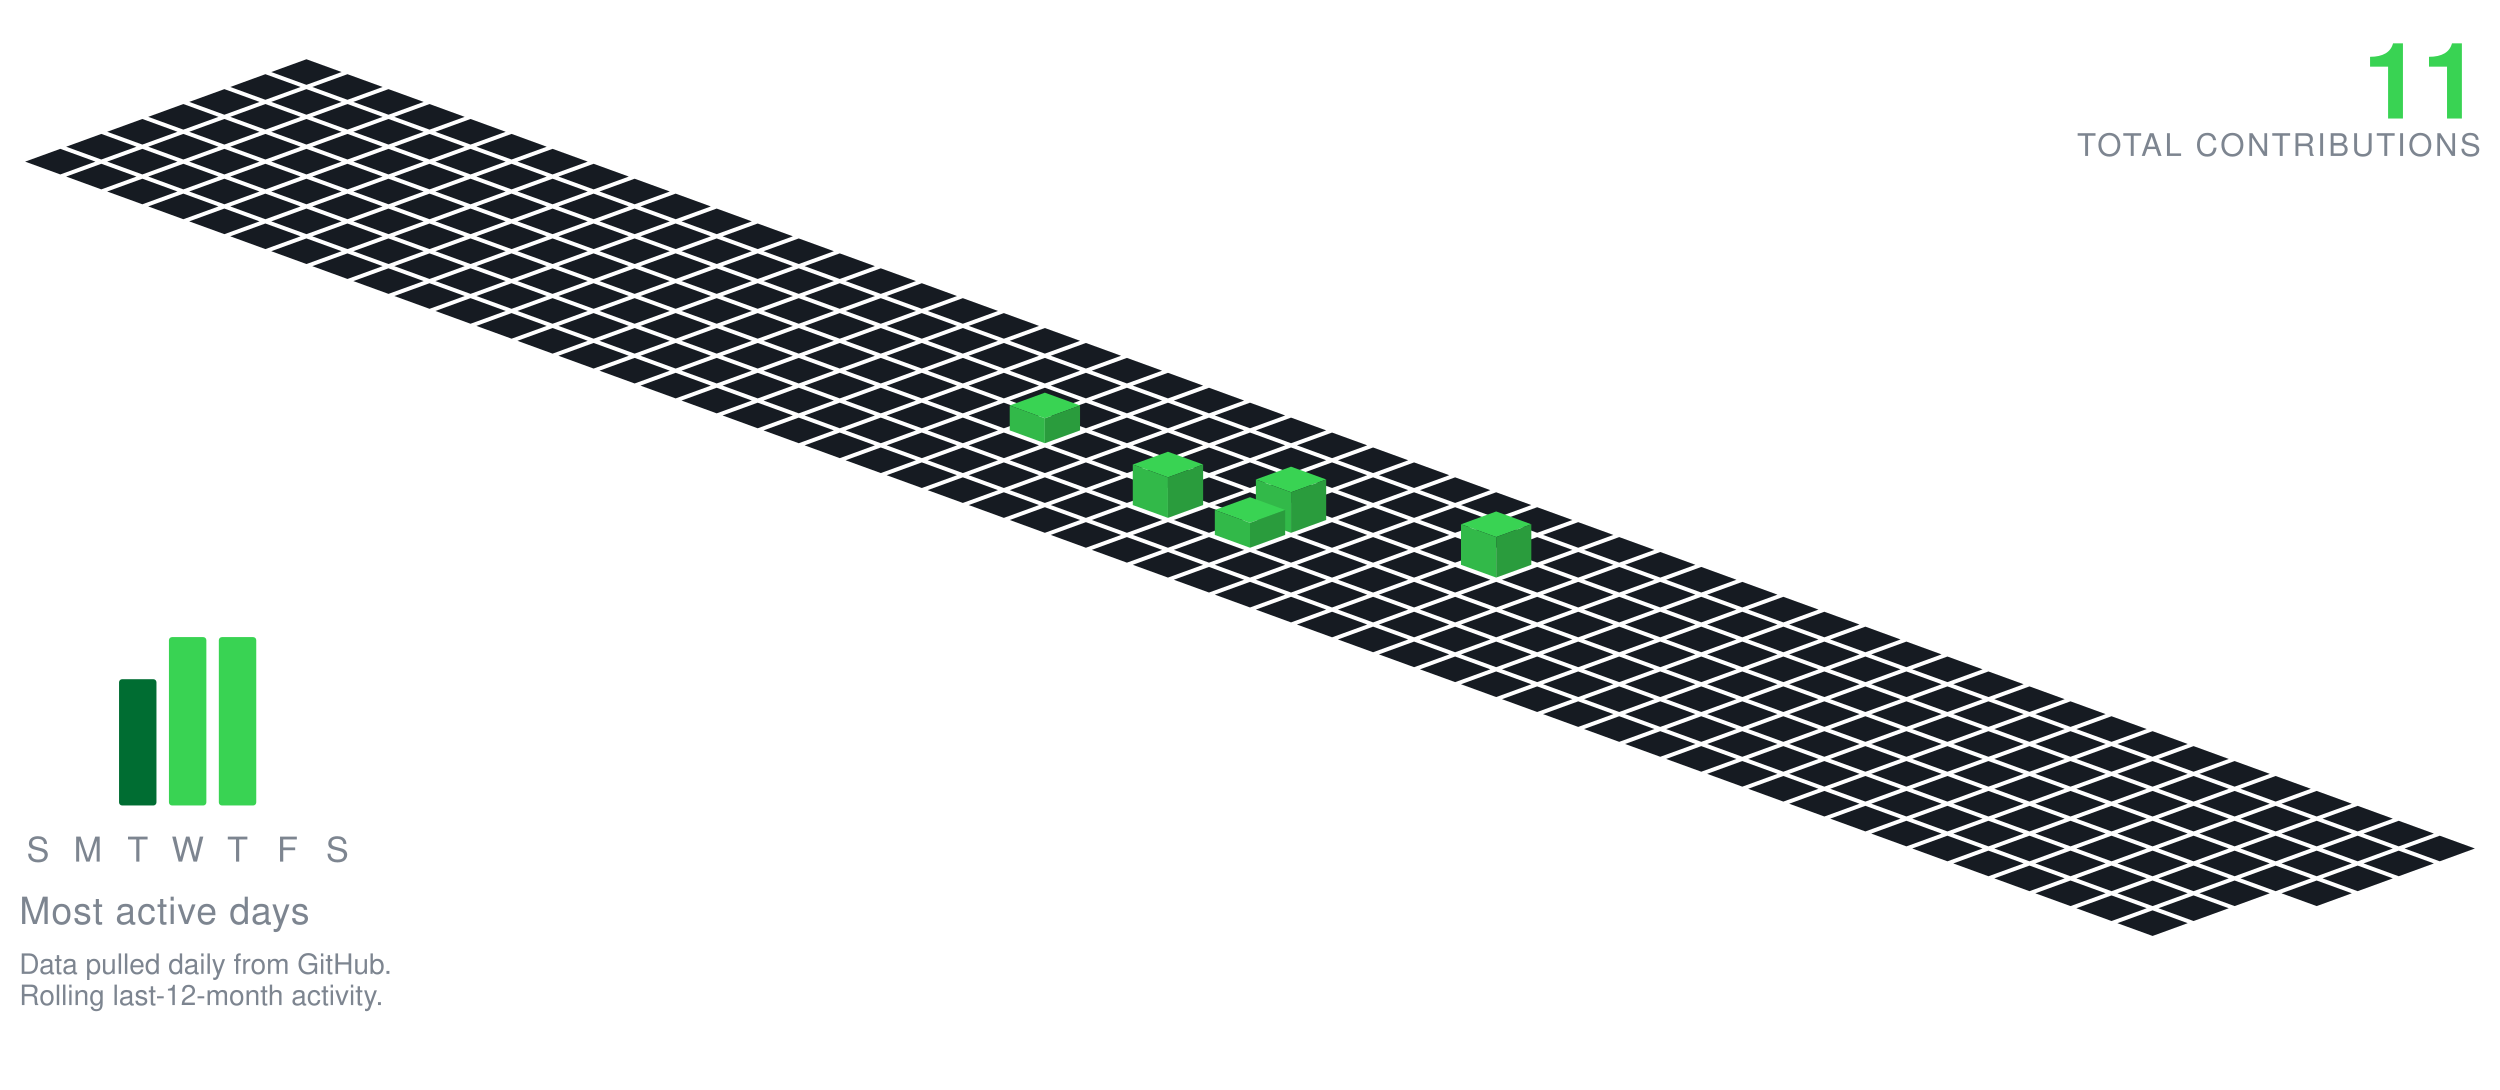
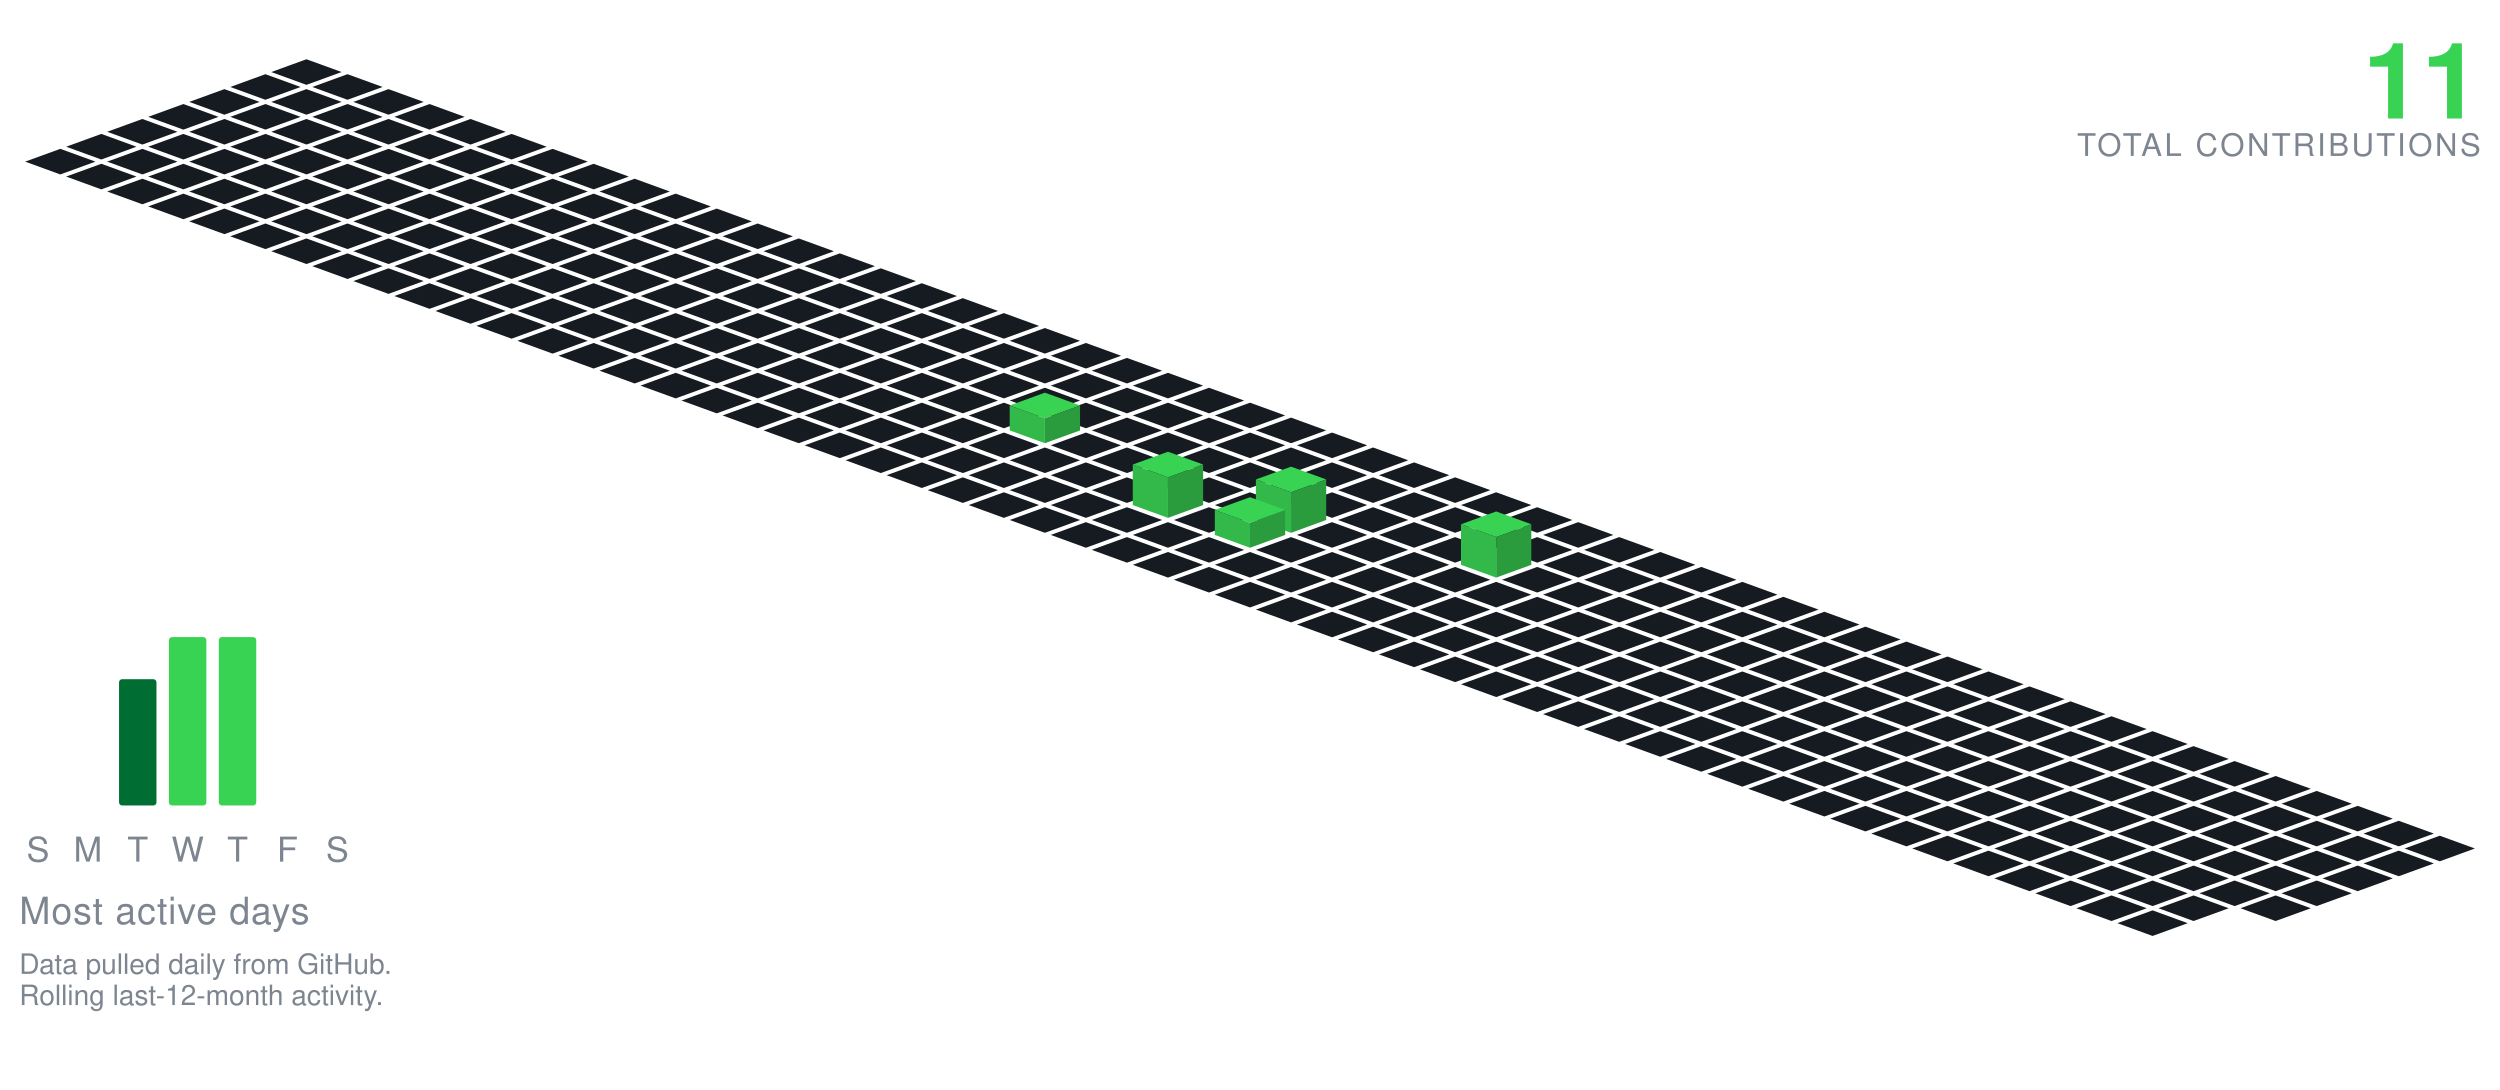
<svg xmlns="http://www.w3.org/2000/svg" viewBox="-98.09 -19.00 801.34 349.30" width="801" height="349">
  <polygon points="0.00,0.00 11.28,4.10 0.00,8.21 -11.28,4.10" fill="#161b22" />
  <polygon points="-13.16,4.79 -1.88,8.89 -13.16,13.00 -24.43,8.89" fill="#161b22" />
  <polygon points="13.16,4.79 24.43,8.89 13.16,13.00 1.88,8.89" fill="#161b22" />
  <polygon points="-26.31,9.58 -15.04,13.68 -26.31,17.79 -37.59,13.68" fill="#161b22" />
  <polygon points="0.00,9.58 11.28,13.68 0.00,17.79 -11.28,13.68" fill="#161b22" />
  <polygon points="26.31,9.58 37.59,13.68 26.31,17.79 15.04,13.68" fill="#161b22" />
  <polygon points="-39.47,14.36 -28.19,18.47 -39.47,22.57 -50.74,18.47" fill="#161b22" />
  <polygon points="-13.16,14.36 -1.88,18.47 -13.16,22.57 -24.43,18.47" fill="#161b22" />
  <polygon points="13.16,14.36 24.43,18.47 13.16,22.57 1.88,18.47" fill="#161b22" />
  <polygon points="39.47,14.36 50.74,18.47 39.47,22.57 28.19,18.47" fill="#161b22" />
  <polygon points="-52.62,19.15 -41.35,23.26 -52.62,27.36 -63.90,23.26" fill="#161b22" />
  <polygon points="-26.31,19.15 -15.04,23.26 -26.31,27.36 -37.59,23.26" fill="#161b22" />
  <polygon points="0.00,19.15 11.28,23.26 0.00,27.36 -11.28,23.26" fill="#161b22" />
  <polygon points="26.31,19.15 37.59,23.26 26.31,27.36 15.04,23.26" fill="#161b22" />
  <polygon points="52.62,19.15 63.90,23.26 52.62,27.36 41.35,23.26" fill="#161b22" />
  <polygon points="-65.78,23.94 -54.50,28.05 -65.78,32.15 -77.05,28.05" fill="#161b22" />
  <polygon points="-39.47,23.94 -28.19,28.05 -39.47,32.15 -50.74,28.05" fill="#161b22" />
  <polygon points="-13.16,23.94 -1.88,28.05 -13.16,32.15 -24.43,28.05" fill="#161b22" />
  <polygon points="13.16,23.94 24.43,28.05 13.16,32.15 1.88,28.05" fill="#161b22" />
  <polygon points="39.47,23.94 50.74,28.05 39.47,32.15 28.19,28.05" fill="#161b22" />
  <polygon points="65.78,23.94 77.05,28.05 65.78,32.15 54.50,28.05" fill="#161b22" />
  <polygon points="-78.93,28.73 -67.66,32.83 -78.93,36.94 -90.21,32.83" fill="#161b22" />
  <polygon points="-52.62,28.73 -41.35,32.83 -52.62,36.94 -63.90,32.83" fill="#161b22" />
  <polygon points="-26.31,28.73 -15.04,32.83 -26.31,36.94 -37.59,32.83" fill="#161b22" />
  <polygon points="0.00,28.73 11.28,32.83 0.00,36.94 -11.28,32.83" fill="#161b22" />
  <polygon points="26.31,28.73 37.59,32.83 26.31,36.94 15.04,32.83" fill="#161b22" />
  <polygon points="52.62,28.73 63.90,32.83 52.62,36.94 41.35,32.83" fill="#161b22" />
  <polygon points="78.93,28.73 90.21,32.83 78.93,36.94 67.66,32.83" fill="#161b22" />
  <polygon points="-65.78,33.52 -54.50,37.62 -65.78,41.73 -77.05,37.62" fill="#161b22" />
  <polygon points="-39.47,33.52 -28.19,37.62 -39.47,41.73 -50.74,37.62" fill="#161b22" />
  <polygon points="-13.16,33.52 -1.88,37.62 -13.16,41.73 -24.43,37.62" fill="#161b22" />
  <polygon points="13.16,33.52 24.43,37.62 13.16,41.73 1.88,37.62" fill="#161b22" />
  <polygon points="39.47,33.52 50.74,37.62 39.47,41.73 28.19,37.62" fill="#161b22" />
  <polygon points="65.78,33.52 77.05,37.62 65.78,41.73 54.50,37.62" fill="#161b22" />
  <polygon points="92.09,33.52 103.37,37.62 92.09,41.73 80.81,37.62" fill="#161b22" />
  <polygon points="-52.62,38.31 -41.35,42.41 -52.62,46.51 -63.90,42.41" fill="#161b22" />
  <polygon points="-26.31,38.31 -15.04,42.41 -26.31,46.51 -37.59,42.41" fill="#161b22" />
  <polygon points="0.00,38.31 11.28,42.41 0.00,46.51 -11.28,42.41" fill="#161b22" />
  <polygon points="26.31,38.31 37.59,42.41 26.31,46.51 15.04,42.41" fill="#161b22" />
  <polygon points="52.62,38.31 63.90,42.41 52.62,46.51 41.35,42.41" fill="#161b22" />
  <polygon points="78.93,38.31 90.21,42.41 78.93,46.51 67.66,42.41" fill="#161b22" />
  <polygon points="105.25,38.31 116.52,42.41 105.25,46.51 93.97,42.41" fill="#161b22" />
  <polygon points="-39.47,43.09 -28.19,47.20 -39.47,51.30 -50.74,47.20" fill="#161b22" />
  <polygon points="-13.16,43.09 -1.88,47.20 -13.16,51.30 -24.43,47.20" fill="#161b22" />
  <polygon points="13.16,43.09 24.43,47.20 13.16,51.30 1.88,47.20" fill="#161b22" />
  <polygon points="39.47,43.09 50.74,47.20 39.47,51.30 28.19,47.20" fill="#161b22" />
  <polygon points="65.78,43.09 77.05,47.20 65.78,51.30 54.50,47.20" fill="#161b22" />
  <polygon points="92.09,43.09 103.37,47.20 92.09,51.30 80.81,47.20" fill="#161b22" />
  <polygon points="118.40,43.09 129.68,47.20 118.40,51.30 107.12,47.20" fill="#161b22" />
  <polygon points="-26.31,47.88 -15.04,51.99 -26.31,56.09 -37.59,51.99" fill="#161b22" />
  <polygon points="0.00,47.88 11.28,51.99 0.00,56.09 -11.28,51.99" fill="#161b22" />
  <polygon points="26.31,47.88 37.59,51.99 26.31,56.09 15.04,51.99" fill="#161b22" />
  <polygon points="52.62,47.88 63.90,51.99 52.62,56.09 41.35,51.99" fill="#161b22" />
  <polygon points="78.93,47.88 90.21,51.99 78.93,56.09 67.66,51.99" fill="#161b22" />
  <polygon points="105.25,47.88 116.52,51.99 105.25,56.09 93.97,51.99" fill="#161b22" />
  <polygon points="131.56,47.88 142.83,51.99 131.56,56.09 120.28,51.99" fill="#161b22" />
  <polygon points="-13.16,52.67 -1.88,56.78 -13.16,60.88 -24.43,56.78" fill="#161b22" />
  <polygon points="13.16,52.67 24.43,56.78 13.16,60.88 1.88,56.78" fill="#161b22" />
  <polygon points="39.47,52.67 50.74,56.78 39.47,60.88 28.19,56.78" fill="#161b22" />
  <polygon points="65.78,52.67 77.05,56.78 65.78,60.88 54.50,56.78" fill="#161b22" />
  <polygon points="92.09,52.67 103.37,56.78 92.09,60.88 80.81,56.78" fill="#161b22" />
  <polygon points="118.40,52.67 129.68,56.78 118.40,60.88 107.12,56.78" fill="#161b22" />
  <polygon points="144.71,52.67 155.99,56.78 144.71,60.88 133.44,56.78" fill="#161b22" />
  <polygon points="0.00,57.46 11.28,61.56 0.00,65.67 -11.28,61.56" fill="#161b22" />
  <polygon points="26.31,57.46 37.59,61.56 26.31,65.67 15.04,61.56" fill="#161b22" />
  <polygon points="52.62,57.46 63.90,61.56 52.62,65.67 41.35,61.56" fill="#161b22" />
  <polygon points="78.93,57.46 90.21,61.56 78.93,65.67 67.66,61.56" fill="#161b22" />
  <polygon points="105.25,57.46 116.52,61.56 105.25,65.67 93.97,61.56" fill="#161b22" />
  <polygon points="131.56,57.46 142.83,61.56 131.56,65.67 120.28,61.56" fill="#161b22" />
  <polygon points="157.87,57.46 169.14,61.56 157.87,65.67 146.59,61.56" fill="#161b22" />
  <polygon points="13.16,62.25 24.43,66.35 13.16,70.46 1.88,66.35" fill="#161b22" />
  <polygon points="39.47,62.25 50.74,66.35 39.47,70.46 28.19,66.35" fill="#161b22" />
  <polygon points="65.78,62.25 77.05,66.35 65.78,70.46 54.50,66.35" fill="#161b22" />
  <polygon points="92.09,62.25 103.37,66.35 92.09,70.46 80.81,66.35" fill="#161b22" />
  <polygon points="118.40,62.25 129.68,66.35 118.40,70.46 107.12,66.35" fill="#161b22" />
  <polygon points="144.71,62.25 155.99,66.35 144.71,70.46 133.44,66.35" fill="#161b22" />
  <polygon points="171.02,62.25 182.30,66.35 171.02,70.46 159.75,66.35" fill="#161b22" />
  <polygon points="26.31,67.04 37.59,71.14 26.31,75.24 15.04,71.14" fill="#161b22" />
  <polygon points="52.62,67.04 63.90,71.14 52.62,75.24 41.35,71.14" fill="#161b22" />
  <polygon points="78.93,67.04 90.21,71.14 78.93,75.24 67.66,71.14" fill="#161b22" />
  <polygon points="105.25,67.04 116.52,71.14 105.25,75.24 93.97,71.14" fill="#161b22" />
  <polygon points="131.56,67.04 142.83,71.14 131.56,75.24 120.28,71.14" fill="#161b22" />
  <polygon points="157.87,67.04 169.14,71.14 157.87,75.24 146.59,71.14" fill="#161b22" />
  <polygon points="184.18,67.04 195.46,71.14 184.18,75.24 172.90,71.14" fill="#161b22" />
  <polygon points="39.47,71.82 50.74,75.93 39.47,80.03 28.19,75.93" fill="#161b22" />
  <polygon points="65.78,71.82 77.05,75.93 65.78,80.03 54.50,75.93" fill="#161b22" />
  <polygon points="92.09,71.82 103.37,75.93 92.09,80.03 80.81,75.93" fill="#161b22" />
  <polygon points="118.40,71.82 129.68,75.93 118.40,80.03 107.12,75.93" fill="#161b22" />
  <polygon points="144.71,71.82 155.99,75.93 144.71,80.03 133.44,75.93" fill="#161b22" />
  <polygon points="171.02,71.82 182.30,75.93 171.02,80.03 159.75,75.93" fill="#161b22" />
  <polygon points="197.34,71.82 208.61,75.93 197.34,80.03 186.06,75.93" fill="#161b22" />
  <polygon points="52.62,76.61 63.90,80.72 52.62,84.82 41.35,80.72" fill="#161b22" />
  <polygon points="78.93,76.61 90.21,80.72 78.93,84.82 67.66,80.72" fill="#161b22" />
  <polygon points="105.25,76.61 116.52,80.72 105.25,84.82 93.97,80.72" fill="#161b22" />
  <polygon points="131.56,76.61 142.83,80.72 131.56,84.82 120.28,80.72" fill="#161b22" />
  <polygon points="157.87,76.61 169.14,80.72 157.87,84.82 146.59,80.72" fill="#161b22" />
  <polygon points="184.18,76.61 195.46,80.72 184.18,84.82 172.90,80.72" fill="#161b22" />
  <polygon points="210.49,76.61 221.77,80.72 210.49,84.82 199.21,80.72" fill="#161b22" />
  <polygon points="65.78,81.40 77.05,85.51 65.78,89.61 54.50,85.51" fill="#161b22" />
  <polygon points="92.09,81.40 103.37,85.51 92.09,89.61 80.81,85.51" fill="#161b22" />
  <polygon points="118.40,81.40 129.68,85.51 118.40,89.61 107.12,85.51" fill="#161b22" />
  <polygon points="144.71,81.40 155.99,85.51 144.71,89.61 133.44,85.51" fill="#161b22" />
  <polygon points="171.02,81.40 182.30,85.51 171.02,89.61 159.75,85.51" fill="#161b22" />
  <polygon points="197.34,81.40 208.61,85.51 197.34,89.61 186.06,85.51" fill="#161b22" />
  <polygon points="223.65,81.40 234.92,85.51 223.65,89.61 212.37,85.51" fill="#161b22" />
  <polygon points="78.93,86.19 90.21,90.29 78.93,94.40 67.66,90.29" fill="#161b22" />
  <polygon points="105.25,86.19 116.52,90.29 105.25,94.40 93.97,90.29" fill="#161b22" />
  <polygon points="131.56,86.19 142.83,90.29 131.56,94.40 120.28,90.29" fill="#161b22" />
  <polygon points="157.87,86.19 169.14,90.29 157.87,94.40 146.59,90.29" fill="#161b22" />
  <polygon points="184.18,86.19 195.46,90.29 184.18,94.40 172.90,90.29" fill="#161b22" />
  <polygon points="210.49,86.19 221.77,90.29 210.49,94.40 199.21,90.29" fill="#161b22" />
  <polygon points="236.80,86.19 248.08,90.29 236.80,94.40 225.53,90.29" fill="#161b22" />
  <polygon points="92.09,90.98 103.37,95.08 92.09,99.19 80.81,95.08" fill="#161b22" />
  <polygon points="118.40,90.98 129.68,95.08 118.40,99.19 107.12,95.08" fill="#161b22" />
  <polygon points="144.71,90.98 155.99,95.08 144.71,99.19 133.44,95.08" fill="#161b22" />
  <polygon points="171.02,90.98 182.30,95.08 171.02,99.19 159.75,95.08" fill="#161b22" />
  <polygon points="197.34,90.98 208.61,95.08 197.34,99.19 186.06,95.08" fill="#161b22" />
  <polygon points="223.65,90.98 234.92,95.08 223.65,99.19 212.37,95.08" fill="#161b22" />
  <polygon points="249.96,90.98 261.23,95.08 249.96,99.19 238.68,95.08" fill="#161b22" />
  <polygon points="105.25,95.77 116.52,99.87 105.25,103.97 93.97,99.87" fill="#161b22" />
  <polygon points="131.56,95.77 142.83,99.87 131.56,103.97 120.28,99.87" fill="#161b22" />
  <polygon points="157.87,95.77 169.14,99.87 157.87,103.97 146.59,99.87" fill="#161b22" />
  <polygon points="184.18,95.77 195.46,99.87 184.18,103.97 172.90,99.87" fill="#161b22" />
  <polygon points="210.49,95.77 221.77,99.87 210.49,103.97 199.21,99.87" fill="#161b22" />
  <polygon points="236.80,95.77 248.08,99.87 236.80,103.97 225.53,99.87" fill="#161b22" />
  <polygon points="263.11,95.77 274.39,99.87 263.11,103.97 251.84,99.87" fill="#161b22" />
  <polygon points="118.40,100.55 129.68,104.66 118.40,108.76 107.12,104.66" fill="#161b22" />
  <polygon points="144.71,100.55 155.99,104.66 144.71,108.76 133.44,104.66" fill="#161b22" />
  <polygon points="171.02,100.55 182.30,104.66 171.02,108.76 159.75,104.66" fill="#161b22" />
  <polygon points="197.34,100.55 208.61,104.66 197.34,108.76 186.06,104.66" fill="#161b22" />
  <polygon points="223.65,100.55 234.92,104.66 223.65,108.76 212.37,104.66" fill="#161b22" />
  <polygon points="249.96,100.55 261.23,104.66 249.96,108.76 238.68,104.66" fill="#161b22" />
  <polygon points="276.27,100.55 287.55,104.66 276.27,108.76 264.99,104.66" fill="#161b22" />
  <polygon points="131.56,105.34 142.83,109.45 131.56,113.55 120.28,109.45" fill="#161b22" />
  <polygon points="157.87,105.34 169.14,109.45 157.87,113.55 146.59,109.45" fill="#161b22" />
  <polygon points="184.18,105.34 195.46,109.45 184.18,113.55 172.90,109.45" fill="#161b22" />
  <polygon points="210.49,105.34 221.77,109.45 210.49,113.55 199.21,109.45" fill="#161b22" />
  <polygon points="236.80,105.34 248.08,109.45 236.80,113.55 225.53,109.45" fill="#161b22" />
  <polygon points="263.11,105.34 274.39,109.45 263.11,113.55 251.84,109.45" fill="#161b22" />
  <polygon points="289.43,105.34 300.70,109.45 289.43,113.55 278.15,109.45" fill="#161b22" />
  <polygon points="144.71,110.13 155.99,114.23 144.71,118.34 133.44,114.23" fill="#161b22" />
  <polygon points="171.02,110.13 182.30,114.23 171.02,118.34 159.75,114.23" fill="#161b22" />
  <polygon points="197.34,110.13 208.61,114.23 197.34,118.34 186.06,114.23" fill="#161b22" />
  <polygon points="223.65,110.13 234.92,114.23 223.65,118.34 212.37,114.23" fill="#161b22" />
  <polygon points="249.96,110.13 261.23,114.23 249.96,118.34 238.68,114.23" fill="#161b22" />
  <polygon points="276.27,110.13 287.55,114.23 276.27,118.34 264.99,114.23" fill="#161b22" />
  <polygon points="302.58,110.13 313.86,114.23 302.58,118.34 291.30,114.23" fill="#161b22" />
  <polygon points="157.87,114.92 169.14,119.02 157.87,123.13 146.59,119.02" fill="#161b22" />
  <polygon points="184.18,114.92 195.46,119.02 184.18,123.13 172.90,119.02" fill="#161b22" />
  <polygon points="210.49,114.92 221.77,119.02 210.49,123.13 199.21,119.02" fill="#161b22" />
  <polygon points="263.11,114.92 274.39,119.02 263.11,123.13 251.84,119.02" fill="#161b22" />
  <polygon points="289.43,114.92 300.70,119.02 289.43,123.13 278.15,119.02" fill="#161b22" />
  <polygon points="315.74,114.92 327.01,119.02 315.74,123.13 304.46,119.02" fill="#161b22" />
  <polygon points="236.80,106.92 248.08,111.02 236.80,115.13 225.53,111.02" fill="#39d353" />
  <polygon points="225.53,119.02 225.53,111.02 236.80,115.13 236.80,123.13" fill="#32b949" />
  <polygon points="236.80,123.13 236.80,115.13 248.08,111.02 248.08,119.02" fill="#2a9c3d" />
  <polygon points="171.02,119.71 182.30,123.81 171.02,127.92 159.75,123.81" fill="#161b22" />
  <polygon points="197.34,119.71 208.61,123.81 197.34,127.92 186.06,123.81" fill="#161b22" />
  <polygon points="223.65,119.71 234.92,123.81 223.65,127.92 212.37,123.81" fill="#161b22" />
  <polygon points="249.96,119.71 261.23,123.81 249.96,127.92 238.68,123.81" fill="#161b22" />
  <polygon points="276.27,119.71 287.55,123.81 276.27,127.92 264.99,123.81" fill="#161b22" />
  <polygon points="302.58,119.71 313.86,123.81 302.58,127.92 291.30,123.81" fill="#161b22" />
  <polygon points="328.89,119.71 340.17,123.81 328.89,127.92 317.62,123.81" fill="#161b22" />
  <polygon points="184.18,124.50 195.46,128.60 184.18,132.70 172.90,128.60" fill="#161b22" />
  <polygon points="210.49,124.50 221.77,128.60 210.49,132.70 199.21,128.60" fill="#161b22" />
  <polygon points="236.80,124.50 248.08,128.60 236.80,132.70 225.53,128.60" fill="#161b22" />
  <polygon points="263.11,124.50 274.39,128.60 263.11,132.70 251.84,128.60" fill="#161b22" />
  <polygon points="289.43,124.50 300.70,128.60 289.43,132.70 278.15,128.60" fill="#161b22" />
  <polygon points="315.74,124.50 327.01,128.60 315.74,132.70 304.46,128.60" fill="#161b22" />
  <polygon points="342.05,124.50 353.32,128.60 342.05,132.70 330.77,128.60" fill="#161b22" />
  <polygon points="197.34,129.28 208.61,133.39 197.34,137.49 186.06,133.39" fill="#161b22" />
  <polygon points="223.65,129.28 234.92,133.39 223.65,137.49 212.37,133.39" fill="#161b22" />
  <polygon points="249.96,129.28 261.23,133.39 249.96,137.49 238.68,133.39" fill="#161b22" />
  <polygon points="276.27,129.28 287.55,133.39 276.27,137.49 264.99,133.39" fill="#161b22" />
  <polygon points="302.58,129.28 313.86,133.39 302.58,137.49 291.30,133.39" fill="#161b22" />
  <polygon points="328.89,129.28 340.17,133.39 328.89,137.49 317.62,133.39" fill="#161b22" />
  <polygon points="355.20,129.28 366.48,133.39 355.20,137.49 343.93,133.39" fill="#161b22" />
  <polygon points="210.49,134.07 221.77,138.18 210.49,142.28 199.21,138.18" fill="#161b22" />
  <polygon points="236.80,134.07 248.08,138.18 236.80,142.28 225.53,138.18" fill="#161b22" />
  <polygon points="263.11,134.07 274.39,138.18 263.11,142.28 251.84,138.18" fill="#161b22" />
  <polygon points="289.43,134.07 300.70,138.18 289.43,142.28 278.15,138.18" fill="#161b22" />
  <polygon points="315.74,134.07 327.01,138.18 315.74,142.28 304.46,138.18" fill="#161b22" />
  <polygon points="342.05,134.07 353.32,138.18 342.05,142.28 330.77,138.18" fill="#161b22" />
  <polygon points="368.36,134.07 379.64,138.18 368.36,142.28 357.08,138.18" fill="#161b22" />
  <polygon points="223.65,138.86 234.92,142.96 223.65,147.07 212.37,142.96" fill="#161b22" />
  <polygon points="249.96,138.86 261.23,142.96 249.96,147.07 238.68,142.96" fill="#161b22" />
  <polygon points="302.58,138.86 313.86,142.96 302.58,147.07 291.30,142.96" fill="#161b22" />
  <polygon points="328.89,138.86 340.17,142.96 328.89,147.07 317.62,142.96" fill="#161b22" />
  <polygon points="355.20,138.86 366.48,142.96 355.20,147.07 343.93,142.96" fill="#161b22" />
  <polygon points="381.52,138.86 392.79,142.96 381.52,147.07 370.24,142.96" fill="#161b22" />
  <polygon points="276.27,125.86 287.55,129.96 276.27,134.07 264.99,129.96" fill="#39d353" />
  <polygon points="264.99,142.96 264.99,129.96 276.27,134.07 276.27,147.07" fill="#32b949" />
  <polygon points="276.27,147.07 276.27,134.07 287.55,129.96 287.55,142.96" fill="#2a9c3d" />
  <polygon points="236.80,143.65 248.08,147.75 236.80,151.86 225.53,147.75" fill="#161b22" />
  <polygon points="263.11,143.65 274.39,147.75 263.11,151.86 251.84,147.75" fill="#161b22" />
  <polygon points="289.43,143.65 300.70,147.75 289.43,151.86 278.15,147.75" fill="#161b22" />
  <polygon points="342.05,143.65 353.32,147.75 342.05,151.86 330.77,147.75" fill="#161b22" />
  <polygon points="368.36,143.65 379.64,147.75 368.36,151.86 357.08,147.75" fill="#161b22" />
  <polygon points="394.67,143.65 405.95,147.75 394.67,151.86 383.39,147.75" fill="#161b22" />
  <polygon points="315.74,130.65 327.01,134.75 315.74,138.86 304.46,134.75" fill="#39d353" />
  <polygon points="304.46,147.75 304.46,134.75 315.74,138.86 315.74,151.86" fill="#32b949" />
  <polygon points="315.74,151.86 315.74,138.86 327.01,134.75 327.01,147.75" fill="#2a9c3d" />
  <polygon points="249.96,148.44 261.23,152.54 249.96,156.65 238.68,152.54" fill="#161b22" />
  <polygon points="276.27,148.44 287.55,152.54 276.27,156.65 264.99,152.54" fill="#161b22" />
  <polygon points="328.89,148.44 340.17,152.54 328.89,156.65 317.62,152.54" fill="#161b22" />
  <polygon points="355.20,148.44 366.48,152.54 355.20,156.65 343.93,152.54" fill="#161b22" />
  <polygon points="381.52,148.44 392.79,152.54 381.52,156.65 370.24,152.54" fill="#161b22" />
  <polygon points="407.83,148.44 419.10,152.54 407.83,156.65 396.55,152.54" fill="#161b22" />
  <polygon points="302.58,140.44 313.86,144.54 302.58,148.65 291.30,144.54" fill="#39d353" />
  <polygon points="291.30,152.54 291.30,144.54 302.58,148.65 302.58,156.65" fill="#32b949" />
  <polygon points="302.58,156.65 302.58,148.65 313.86,144.54 313.86,152.54" fill="#2a9c3d" />
  <polygon points="263.11,153.23 274.39,157.33 263.11,161.43 251.84,157.33" fill="#161b22" />
  <polygon points="289.43,153.23 300.70,157.33 289.43,161.43 278.15,157.33" fill="#161b22" />
  <polygon points="315.74,153.23 327.01,157.33 315.74,161.43 304.46,157.33" fill="#161b22" />
  <polygon points="342.05,153.23 353.32,157.33 342.05,161.43 330.77,157.33" fill="#161b22" />
  <polygon points="368.36,153.23 379.64,157.33 368.36,161.43 357.08,157.33" fill="#161b22" />
  <polygon points="394.67,153.23 405.95,157.33 394.67,161.43 383.39,157.33" fill="#161b22" />
  <polygon points="420.98,153.23 432.26,157.33 420.98,161.43 409.71,157.33" fill="#161b22" />
  <polygon points="276.27,158.01 287.55,162.12 276.27,166.22 264.99,162.12" fill="#161b22" />
  <polygon points="302.58,158.01 313.86,162.12 302.58,166.22 291.30,162.12" fill="#161b22" />
  <polygon points="328.89,158.01 340.17,162.12 328.89,166.22 317.62,162.12" fill="#161b22" />
  <polygon points="355.20,158.01 366.48,162.12 355.20,166.22 343.93,162.12" fill="#161b22" />
  <polygon points="407.83,158.01 419.10,162.12 407.83,166.22 396.55,162.12" fill="#161b22" />
  <polygon points="434.14,158.01 445.41,162.12 434.14,166.22 422.86,162.12" fill="#161b22" />
  <polygon points="381.52,145.01 392.79,149.12 381.52,153.22 370.24,149.12" fill="#39d353" />
  <polygon points="370.24,162.12 370.24,149.12 381.52,153.22 381.52,166.22" fill="#32b949" />
  <polygon points="381.52,166.22 381.52,153.22 392.79,149.12 392.79,162.12" fill="#2a9c3d" />
  <polygon points="289.43,162.80 300.70,166.91 289.43,171.01 278.15,166.91" fill="#161b22" />
  <polygon points="315.74,162.80 327.01,166.91 315.74,171.01 304.46,166.91" fill="#161b22" />
  <polygon points="342.05,162.80 353.32,166.91 342.05,171.01 330.77,166.91" fill="#161b22" />
  <polygon points="368.36,162.80 379.64,166.91 368.36,171.01 357.08,166.91" fill="#161b22" />
  <polygon points="394.67,162.80 405.95,166.91 394.67,171.01 383.39,166.91" fill="#161b22" />
  <polygon points="420.98,162.80 432.26,166.91 420.98,171.01 409.71,166.91" fill="#161b22" />
  <polygon points="447.29,162.80 458.57,166.91 447.29,171.01 436.02,166.91" fill="#161b22" />
  <polygon points="302.58,167.59 313.86,171.69 302.58,175.80 291.30,171.69" fill="#161b22" />
  <polygon points="328.89,167.59 340.17,171.69 328.89,175.80 317.62,171.69" fill="#161b22" />
  <polygon points="355.20,167.59 366.48,171.69 355.20,175.80 343.93,171.69" fill="#161b22" />
  <polygon points="381.52,167.59 392.79,171.69 381.52,175.80 370.24,171.69" fill="#161b22" />
  <polygon points="407.83,167.59 419.10,171.69 407.83,175.80 396.55,171.69" fill="#161b22" />
  <polygon points="434.14,167.59 445.41,171.69 434.14,175.80 422.86,171.69" fill="#161b22" />
  <polygon points="460.45,167.59 471.73,171.69 460.45,175.80 449.17,171.69" fill="#161b22" />
  <polygon points="315.74,172.38 327.01,176.48 315.74,180.59 304.46,176.48" fill="#161b22" />
  <polygon points="342.05,172.38 353.32,176.48 342.05,180.59 330.77,176.48" fill="#161b22" />
  <polygon points="368.36,172.38 379.64,176.48 368.36,180.59 357.08,176.48" fill="#161b22" />
  <polygon points="394.67,172.38 405.95,176.48 394.67,180.59 383.39,176.48" fill="#161b22" />
  <polygon points="420.98,172.38 432.26,176.48 420.98,180.59 409.71,176.48" fill="#161b22" />
  <polygon points="447.29,172.38 458.57,176.48 447.29,180.59 436.02,176.48" fill="#161b22" />
  <polygon points="473.61,172.38 484.88,176.48 473.61,180.59 462.33,176.48" fill="#161b22" />
  <polygon points="328.89,177.17 340.17,181.27 328.89,185.37 317.62,181.27" fill="#161b22" />
  <polygon points="355.20,177.17 366.48,181.27 355.20,185.37 343.93,181.27" fill="#161b22" />
  <polygon points="381.52,177.17 392.79,181.27 381.52,185.37 370.24,181.27" fill="#161b22" />
  <polygon points="407.83,177.17 419.10,181.27 407.83,185.37 396.55,181.27" fill="#161b22" />
  <polygon points="434.14,177.17 445.41,181.27 434.14,185.37 422.86,181.27" fill="#161b22" />
  <polygon points="460.45,177.17 471.73,181.27 460.45,185.37 449.17,181.27" fill="#161b22" />
  <polygon points="486.76,177.17 498.04,181.27 486.76,185.37 475.48,181.27" fill="#161b22" />
  <polygon points="342.05,181.95 353.32,186.06 342.05,190.16 330.77,186.06" fill="#161b22" />
  <polygon points="368.36,181.95 379.64,186.06 368.36,190.16 357.08,186.06" fill="#161b22" />
  <polygon points="394.67,181.95 405.95,186.06 394.67,190.16 383.39,186.06" fill="#161b22" />
  <polygon points="420.98,181.95 432.26,186.06 420.98,190.16 409.71,186.06" fill="#161b22" />
  <polygon points="447.29,181.95 458.57,186.06 447.29,190.16 436.02,186.06" fill="#161b22" />
  <polygon points="473.61,181.95 484.88,186.06 473.61,190.16 462.33,186.06" fill="#161b22" />
  <polygon points="499.92,181.95 511.19,186.06 499.92,190.16 488.64,186.06" fill="#161b22" />
  <polygon points="355.20,186.74 366.48,190.85 355.20,194.95 343.93,190.85" fill="#161b22" />
  <polygon points="381.52,186.74 392.79,190.85 381.52,194.95 370.24,190.85" fill="#161b22" />
  <polygon points="407.83,186.74 419.10,190.85 407.83,194.95 396.55,190.85" fill="#161b22" />
  <polygon points="434.14,186.74 445.41,190.85 434.14,194.95 422.86,190.85" fill="#161b22" />
  <polygon points="460.45,186.74 471.73,190.85 460.45,194.95 449.17,190.85" fill="#161b22" />
  <polygon points="486.76,186.74 498.04,190.85 486.76,194.95 475.48,190.85" fill="#161b22" />
  <polygon points="513.07,186.74 524.35,190.85 513.07,194.95 501.80,190.85" fill="#161b22" />
  <polygon points="368.36,191.53 379.64,195.64 368.36,199.74 357.08,195.64" fill="#161b22" />
  <polygon points="394.67,191.53 405.95,195.64 394.67,199.74 383.39,195.64" fill="#161b22" />
  <polygon points="420.98,191.53 432.26,195.64 420.98,199.74 409.71,195.64" fill="#161b22" />
  <polygon points="447.29,191.53 458.57,195.64 447.29,199.74 436.02,195.64" fill="#161b22" />
  <polygon points="473.61,191.53 484.88,195.64 473.61,199.74 462.33,195.64" fill="#161b22" />
  <polygon points="499.92,191.53 511.19,195.64 499.92,199.74 488.64,195.64" fill="#161b22" />
  <polygon points="526.23,191.53 537.50,195.64 526.23,199.74 514.95,195.64" fill="#161b22" />
  <polygon points="381.52,196.32 392.79,200.42 381.52,204.53 370.24,200.42" fill="#161b22" />
  <polygon points="407.83,196.32 419.10,200.42 407.83,204.53 396.55,200.42" fill="#161b22" />
  <polygon points="434.14,196.32 445.41,200.42 434.14,204.53 422.86,200.42" fill="#161b22" />
  <polygon points="460.45,196.32 471.73,200.42 460.45,204.53 449.17,200.42" fill="#161b22" />
  <polygon points="486.76,196.32 498.04,200.42 486.76,204.53 475.48,200.42" fill="#161b22" />
  <polygon points="513.07,196.32 524.35,200.42 513.07,204.53 501.80,200.42" fill="#161b22" />
  <polygon points="539.38,196.32 550.66,200.42 539.38,204.53 528.11,200.42" fill="#161b22" />
  <polygon points="394.67,201.11 405.95,205.21 394.67,209.32 383.39,205.21" fill="#161b22" />
  <polygon points="420.98,201.11 432.26,205.21 420.98,209.32 409.71,205.21" fill="#161b22" />
  <polygon points="447.29,201.11 458.57,205.21 447.29,209.32 436.02,205.21" fill="#161b22" />
  <polygon points="473.61,201.11 484.88,205.21 473.61,209.32 462.33,205.21" fill="#161b22" />
  <polygon points="499.92,201.11 511.19,205.21 499.92,209.32 488.64,205.21" fill="#161b22" />
  <polygon points="526.23,201.11 537.50,205.21 526.23,209.32 514.95,205.21" fill="#161b22" />
  <polygon points="552.54,201.11 563.82,205.21 552.54,209.32 541.26,205.21" fill="#161b22" />
  <polygon points="407.83,205.90 419.10,210.00 407.83,214.10 396.55,210.00" fill="#161b22" />
  <polygon points="434.14,205.90 445.41,210.00 434.14,214.10 422.86,210.00" fill="#161b22" />
  <polygon points="460.45,205.90 471.73,210.00 460.45,214.10 449.17,210.00" fill="#161b22" />
  <polygon points="486.76,205.90 498.04,210.00 486.76,214.10 475.48,210.00" fill="#161b22" />
  <polygon points="513.07,205.90 524.35,210.00 513.07,214.10 501.80,210.00" fill="#161b22" />
  <polygon points="539.38,205.90 550.66,210.00 539.38,214.10 528.11,210.00" fill="#161b22" />
  <polygon points="565.69,205.90 576.97,210.00 565.69,214.10 554.42,210.00" fill="#161b22" />
  <polygon points="420.98,210.68 432.26,214.79 420.98,218.89 409.71,214.79" fill="#161b22" />
  <polygon points="447.29,210.68 458.57,214.79 447.29,218.89 436.02,214.79" fill="#161b22" />
  <polygon points="473.61,210.68 484.88,214.79 473.61,218.89 462.33,214.79" fill="#161b22" />
  <polygon points="499.92,210.68 511.19,214.79 499.92,218.89 488.64,214.79" fill="#161b22" />
  <polygon points="526.23,210.68 537.50,214.79 526.23,218.89 514.95,214.79" fill="#161b22" />
  <polygon points="552.54,210.68 563.82,214.79 552.54,218.89 541.26,214.79" fill="#161b22" />
  <polygon points="578.85,210.68 590.13,214.79 578.85,218.89 567.57,214.79" fill="#161b22" />
  <polygon points="434.14,215.47 445.41,219.58 434.14,223.68 422.86,219.58" fill="#161b22" />
  <polygon points="460.45,215.47 471.73,219.58 460.45,223.68 449.17,219.58" fill="#161b22" />
  <polygon points="486.76,215.47 498.04,219.58 486.76,223.68 475.48,219.58" fill="#161b22" />
  <polygon points="513.07,215.47 524.35,219.58 513.07,223.68 501.80,219.58" fill="#161b22" />
  <polygon points="539.38,215.47 550.66,219.58 539.38,223.68 528.11,219.58" fill="#161b22" />
  <polygon points="565.69,215.47 576.97,219.58 565.69,223.68 554.42,219.58" fill="#161b22" />
  <polygon points="592.01,215.47 603.28,219.58 592.01,223.68 580.73,219.58" fill="#161b22" />
  <polygon points="447.29,220.26 458.57,224.37 447.29,228.47 436.02,224.37" fill="#161b22" />
  <polygon points="473.61,220.26 484.88,224.37 473.61,228.47 462.33,224.37" fill="#161b22" />
  <polygon points="499.92,220.26 511.19,224.37 499.92,228.47 488.64,224.37" fill="#161b22" />
  <polygon points="526.23,220.26 537.50,224.37 526.23,228.47 514.95,224.37" fill="#161b22" />
  <polygon points="552.54,220.26 563.82,224.37 552.54,228.47 541.26,224.37" fill="#161b22" />
  <polygon points="578.85,220.26 590.13,224.37 578.85,228.47 567.57,224.37" fill="#161b22" />
  <polygon points="605.16,220.26 616.44,224.37 605.16,228.47 593.89,224.37" fill="#161b22" />
  <polygon points="460.45,225.05 471.73,229.15 460.45,233.26 449.17,229.15" fill="#161b22" />
  <polygon points="486.76,225.05 498.04,229.15 486.76,233.26 475.48,229.15" fill="#161b22" />
  <polygon points="513.07,225.05 524.35,229.15 513.07,233.26 501.80,229.15" fill="#161b22" />
  <polygon points="539.38,225.05 550.66,229.15 539.38,233.26 528.11,229.15" fill="#161b22" />
  <polygon points="565.69,225.05 576.97,229.15 565.69,233.26 554.42,229.15" fill="#161b22" />
  <polygon points="592.01,225.05 603.28,229.15 592.01,233.26 580.73,229.15" fill="#161b22" />
  <polygon points="618.32,225.05 629.59,229.15 618.32,233.26 607.04,229.15" fill="#161b22" />
  <polygon points="473.61,229.84 484.88,233.94 473.61,238.05 462.33,233.94" fill="#161b22" />
  <polygon points="499.92,229.84 511.19,233.94 499.92,238.05 488.64,233.94" fill="#161b22" />
  <polygon points="526.23,229.84 537.50,233.94 526.23,238.05 514.95,233.94" fill="#161b22" />
  <polygon points="552.54,229.84 563.82,233.94 552.54,238.05 541.26,233.94" fill="#161b22" />
  <polygon points="578.85,229.84 590.13,233.94 578.85,238.05 567.57,233.94" fill="#161b22" />
  <polygon points="605.16,229.84 616.44,233.94 605.16,238.05 593.89,233.94" fill="#161b22" />
  <polygon points="631.47,229.84 642.75,233.94 631.47,238.05 620.20,233.94" fill="#161b22" />
  <polygon points="486.76,234.63 498.04,238.73 486.76,242.83 475.48,238.73" fill="#161b22" />
  <polygon points="513.07,234.63 524.35,238.73 513.07,242.83 501.80,238.73" fill="#161b22" />
  <polygon points="539.38,234.63 550.66,238.73 539.38,242.83 528.11,238.73" fill="#161b22" />
  <polygon points="565.69,234.63 576.97,238.73 565.69,242.83 554.42,238.73" fill="#161b22" />
  <polygon points="592.01,234.63 603.28,238.73 592.01,242.83 580.73,238.73" fill="#161b22" />
  <polygon points="618.32,234.63 629.59,238.73 618.32,242.83 607.04,238.73" fill="#161b22" />
  <polygon points="644.63,234.63 655.91,238.73 644.63,242.83 633.35,238.73" fill="#161b22" />
  <polygon points="499.92,239.41 511.19,243.52 499.92,247.62 488.64,243.52" fill="#161b22" />
  <polygon points="526.23,239.41 537.50,243.52 526.23,247.62 514.95,243.52" fill="#161b22" />
  <polygon points="552.54,239.41 563.82,243.52 552.54,247.62 541.26,243.52" fill="#161b22" />
  <polygon points="578.85,239.41 590.13,243.52 578.85,247.62 567.57,243.52" fill="#161b22" />
  <polygon points="605.16,239.41 616.44,243.52 605.16,247.62 593.89,243.52" fill="#161b22" />
  <polygon points="631.47,239.41 642.75,243.52 631.47,247.62 620.20,243.52" fill="#161b22" />
  <polygon points="657.78,239.41 669.06,243.52 657.78,247.62 646.51,243.52" fill="#161b22" />
  <polygon points="513.07,244.20 524.35,248.31 513.07,252.41 501.80,248.31" fill="#161b22" />
  <polygon points="539.38,244.20 550.66,248.31 539.38,252.41 528.11,248.31" fill="#161b22" />
  <polygon points="565.69,244.20 576.97,248.31 565.69,252.41 554.42,248.31" fill="#161b22" />
  <polygon points="592.01,244.20 603.28,248.31 592.01,252.41 580.73,248.31" fill="#161b22" />
  <polygon points="618.32,244.20 629.59,248.31 618.32,252.41 607.04,248.31" fill="#161b22" />
  <polygon points="644.63,244.20 655.91,248.31 644.63,252.41 633.35,248.31" fill="#161b22" />
  <polygon points="670.94,244.20 682.22,248.31 670.94,252.41 659.66,248.31" fill="#161b22" />
  <polygon points="526.23,248.99 537.50,253.09 526.23,257.20 514.95,253.09" fill="#161b22" />
  <polygon points="552.54,248.99 563.82,253.09 552.54,257.20 541.26,253.09" fill="#161b22" />
  <polygon points="578.85,248.99 590.13,253.09 578.85,257.20 567.57,253.09" fill="#161b22" />
  <polygon points="605.16,248.99 616.44,253.09 605.16,257.20 593.89,253.09" fill="#161b22" />
  <polygon points="631.47,248.99 642.75,253.09 631.47,257.20 620.20,253.09" fill="#161b22" />
  <polygon points="657.78,248.99 669.06,253.09 657.78,257.20 646.51,253.09" fill="#161b22" />
  <polygon points="684.10,248.99 695.37,253.09 684.10,257.20 672.82,253.09" fill="#161b22" />
  <polygon points="539.38,253.78 550.66,257.88 539.38,261.99 528.11,257.88" fill="#161b22" />
  <polygon points="565.69,253.78 576.97,257.88 565.69,261.99 554.42,257.88" fill="#161b22" />
  <polygon points="592.01,253.78 603.28,257.88 592.01,261.99 580.73,257.88" fill="#161b22" />
  <polygon points="618.32,253.78 629.59,257.88 618.32,261.99 607.04,257.88" fill="#161b22" />
  <polygon points="644.63,253.78 655.91,257.88 644.63,261.99 633.35,257.88" fill="#161b22" />
  <polygon points="670.94,253.78 682.22,257.88 670.94,261.99 659.66,257.88" fill="#161b22" />
  <polygon points="552.54,258.57 563.82,262.67 552.54,266.78 541.26,262.67" fill="#161b22" />
  <polygon points="578.85,258.57 590.13,262.67 578.85,266.78 567.57,262.67" fill="#161b22" />
  <polygon points="605.16,258.57 616.44,262.67 605.16,266.78 593.89,262.67" fill="#161b22" />
  <polygon points="631.47,258.57 642.75,262.67 631.47,266.78 620.20,262.67" fill="#161b22" />
  <polygon points="657.78,258.57 669.06,262.67 657.78,266.78 646.51,262.67" fill="#161b22" />
  <polygon points="565.69,263.36 576.97,267.46 565.69,271.56 554.42,267.46" fill="#161b22" />
  <polygon points="592.01,263.36 603.28,267.46 592.01,271.56 580.73,267.46" fill="#161b22" />
  <polygon points="618.32,263.36 629.59,267.46 618.32,271.56 607.04,267.46" fill="#161b22" />
  <polygon points="644.63,263.36 655.91,267.46 644.63,271.56 633.35,267.46" fill="#161b22" />
  <polygon points="578.85,268.14 590.13,272.25 578.85,276.35 567.57,272.25" fill="#161b22" />
  <polygon points="605.16,268.14 616.44,272.25 605.16,276.35 593.89,272.25" fill="#161b22" />
+   <polygon points="631.47,268.14 642.75,272.25 631.47,276.35 620.20,272.25" fill="#161b22" />
  <polygon points="592.01,272.93 603.28,277.04 592.01,281.14 580.73,277.04" fill="#161b22" />
  <text x="697.25" y="19.00" text-anchor="end" font-family="-apple-system, BlinkMacSystemFont, &quot;Segoe UI&quot;, Helvetica, Arial, sans-serif" font-size="34" font-weight="700" fill="#39d353">11</text>
  <text x="697.25" y="31.00" text-anchor="end" font-family="-apple-system, BlinkMacSystemFont, &quot;Segoe UI&quot;, Helvetica, Arial, sans-serif" font-size="10" fill="#7d8590" letter-spacing="0.8">TOTAL CONTRIBUTIONS</text>
  <rect x="-92.09" y="239.30" width="12" height="0.00" rx="1" fill="#006d32" />
  <text x="-86.09" y="257.30" text-anchor="middle" font-family="-apple-system, BlinkMacSystemFont, &quot;Segoe UI&quot;, Helvetica, Arial, sans-serif" font-size="11" fill="#7d8590">S</text>
  <rect x="-76.09" y="239.30" width="12" height="0.00" rx="1" fill="#006d32" />
  <text x="-70.09" y="257.30" text-anchor="middle" font-family="-apple-system, BlinkMacSystemFont, &quot;Segoe UI&quot;, Helvetica, Arial, sans-serif" font-size="11" fill="#7d8590">M</text>
  <rect x="-60.09" y="198.80" width="12" height="40.50" rx="1" fill="#006d32" />
  <text x="-54.09" y="257.30" text-anchor="middle" font-family="-apple-system, BlinkMacSystemFont, &quot;Segoe UI&quot;, Helvetica, Arial, sans-serif" font-size="11" fill="#7d8590">T</text>
  <rect x="-44.09" y="185.30" width="12" height="54.00" rx="1" fill="#39d353" />
  <text x="-38.09" y="257.30" text-anchor="middle" font-family="-apple-system, BlinkMacSystemFont, &quot;Segoe UI&quot;, Helvetica, Arial, sans-serif" font-size="11" fill="#7d8590">W</text>
  <rect x="-28.09" y="185.30" width="12" height="54.00" rx="1" fill="#39d353" />
  <text x="-22.09" y="257.30" text-anchor="middle" font-family="-apple-system, BlinkMacSystemFont, &quot;Segoe UI&quot;, Helvetica, Arial, sans-serif" font-size="11" fill="#7d8590">T</text>
  <rect x="-12.09" y="239.30" width="12" height="0.00" rx="1" fill="#006d32" />
  <text x="-6.09" y="257.30" text-anchor="middle" font-family="-apple-system, BlinkMacSystemFont, &quot;Segoe UI&quot;, Helvetica, Arial, sans-serif" font-size="11" fill="#7d8590">F</text>
  <rect x="3.91" y="239.30" width="12" height="0.00" rx="1" fill="#006d32" />
  <text x="9.91" y="257.30" text-anchor="middle" font-family="-apple-system, BlinkMacSystemFont, &quot;Segoe UI&quot;, Helvetica, Arial, sans-serif" font-size="11" fill="#7d8590">S</text>
  <text x="-92.09" y="277.30" font-family="-apple-system, BlinkMacSystemFont, &quot;Segoe UI&quot;, Helvetica, Arial, sans-serif" font-size="12" fill="#7d8590" letter-spacing="0.3">Most active days</text>
  <text x="-92.09" y="293.30" font-family="-apple-system, BlinkMacSystemFont, &quot;Segoe UI&quot;, Helvetica, Arial, sans-serif" font-size="9" fill="#7d8590">Data pulled daily from GitHub.</text>
  <text x="-92.09" y="303.30" font-family="-apple-system, BlinkMacSystemFont, &quot;Segoe UI&quot;, Helvetica, Arial, sans-serif" font-size="9" fill="#7d8590">Rolling last-12-month activity.</text>
</svg>
